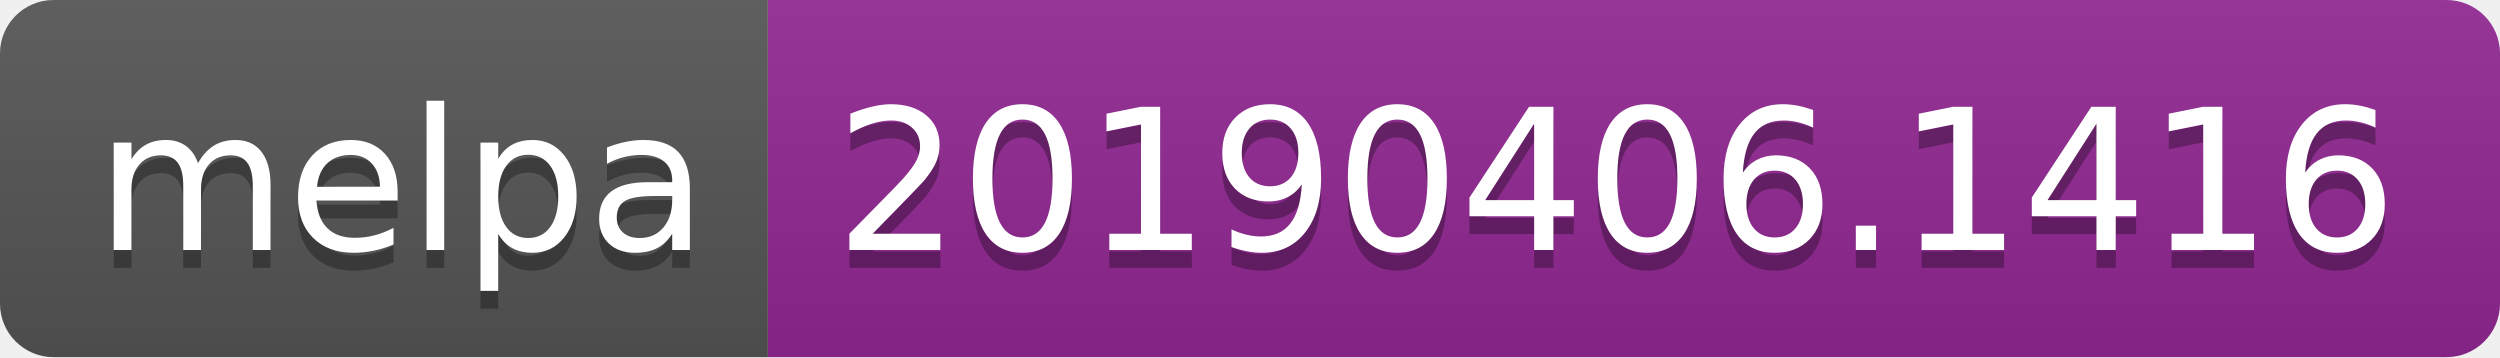
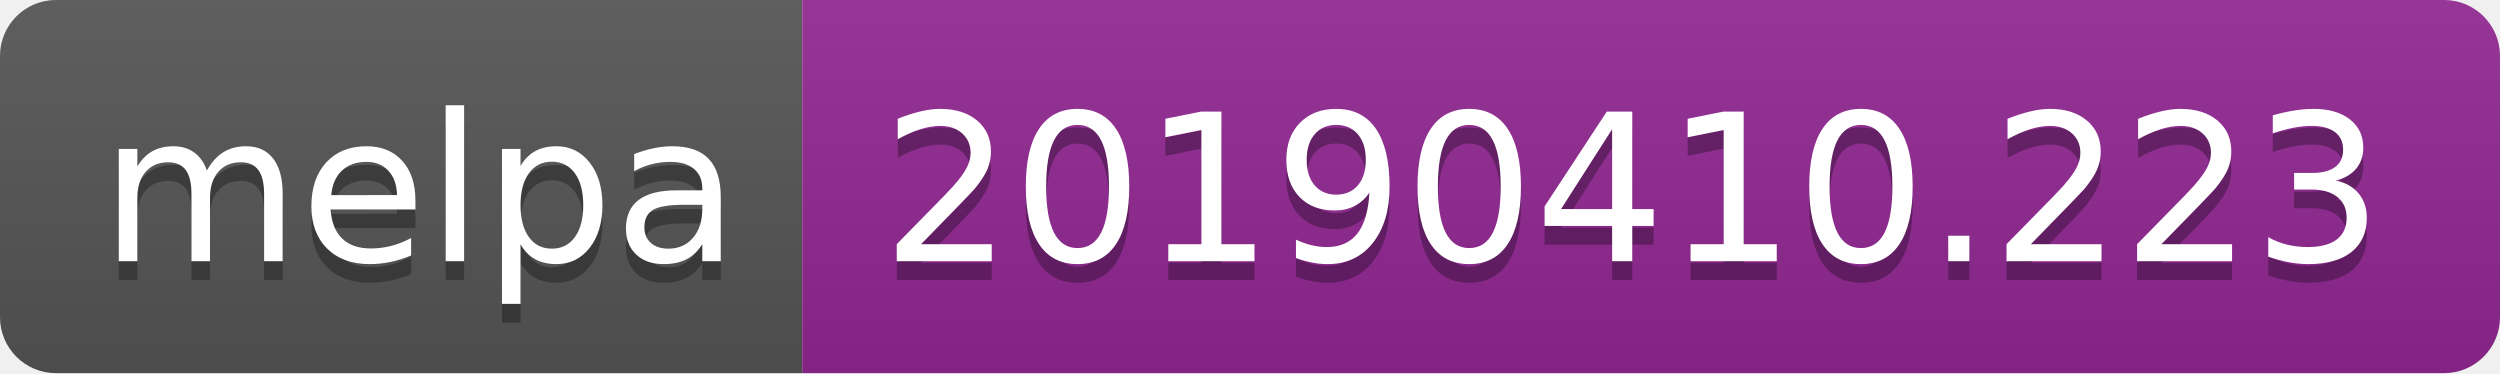
- <svg xmlns="http://www.w3.org/2000/svg" width="140" height="20">
+ <svg xmlns="http://www.w3.org/2000/svg" width="134" height="20">
  <linearGradient id="b" x2="0" y2="100%">
    <stop offset="0" stop-color="#bbb" stop-opacity=".1" />
    <stop offset="1" stop-opacity=".1" />
  </linearGradient>
  <clipPath id="a">
-     <rect width="140" height="20" rx="3" fill="#fff" />
+     <rect width="134" height="20" rx="3" fill="#fff" />
  </clipPath>
  <g clip-path="url(#a)">
    <path fill="#555" d="M0 0h43v20H0z" />
-     <path fill="#922793" d="M43 0h97v20H43z" />
-     <path fill="url(#b)" d="M0 0h140v20H0z" />
+     <path fill="#922793" d="M43 0h91v20H43z" />
+     <path fill="url(#b)" d="M0 0h134v20H0z" />
  </g>
  <g fill="#fff" text-anchor="middle" font-family="DejaVu Sans,Verdana,Geneva,sans-serif" font-size="110">
    <text x="225" y="150" fill="#010101" fill-opacity=".3" transform="scale(.1)" textLength="330">melpa</text>
    <text x="225" y="140" transform="scale(.1)" textLength="330">melpa</text>
-     <text x="905" y="150" fill="#010101" fill-opacity=".3" transform="scale(.1)" textLength="870">20190406.1416</text>
-     <text x="905" y="140" transform="scale(.1)" textLength="870">20190406.1416</text>
+     <text x="875" y="150" fill="#010101" fill-opacity=".3" transform="scale(.1)" textLength="810">20190410.223</text>
+     <text x="875" y="140" transform="scale(.1)" textLength="810">20190410.223</text>
  </g>
</svg>
